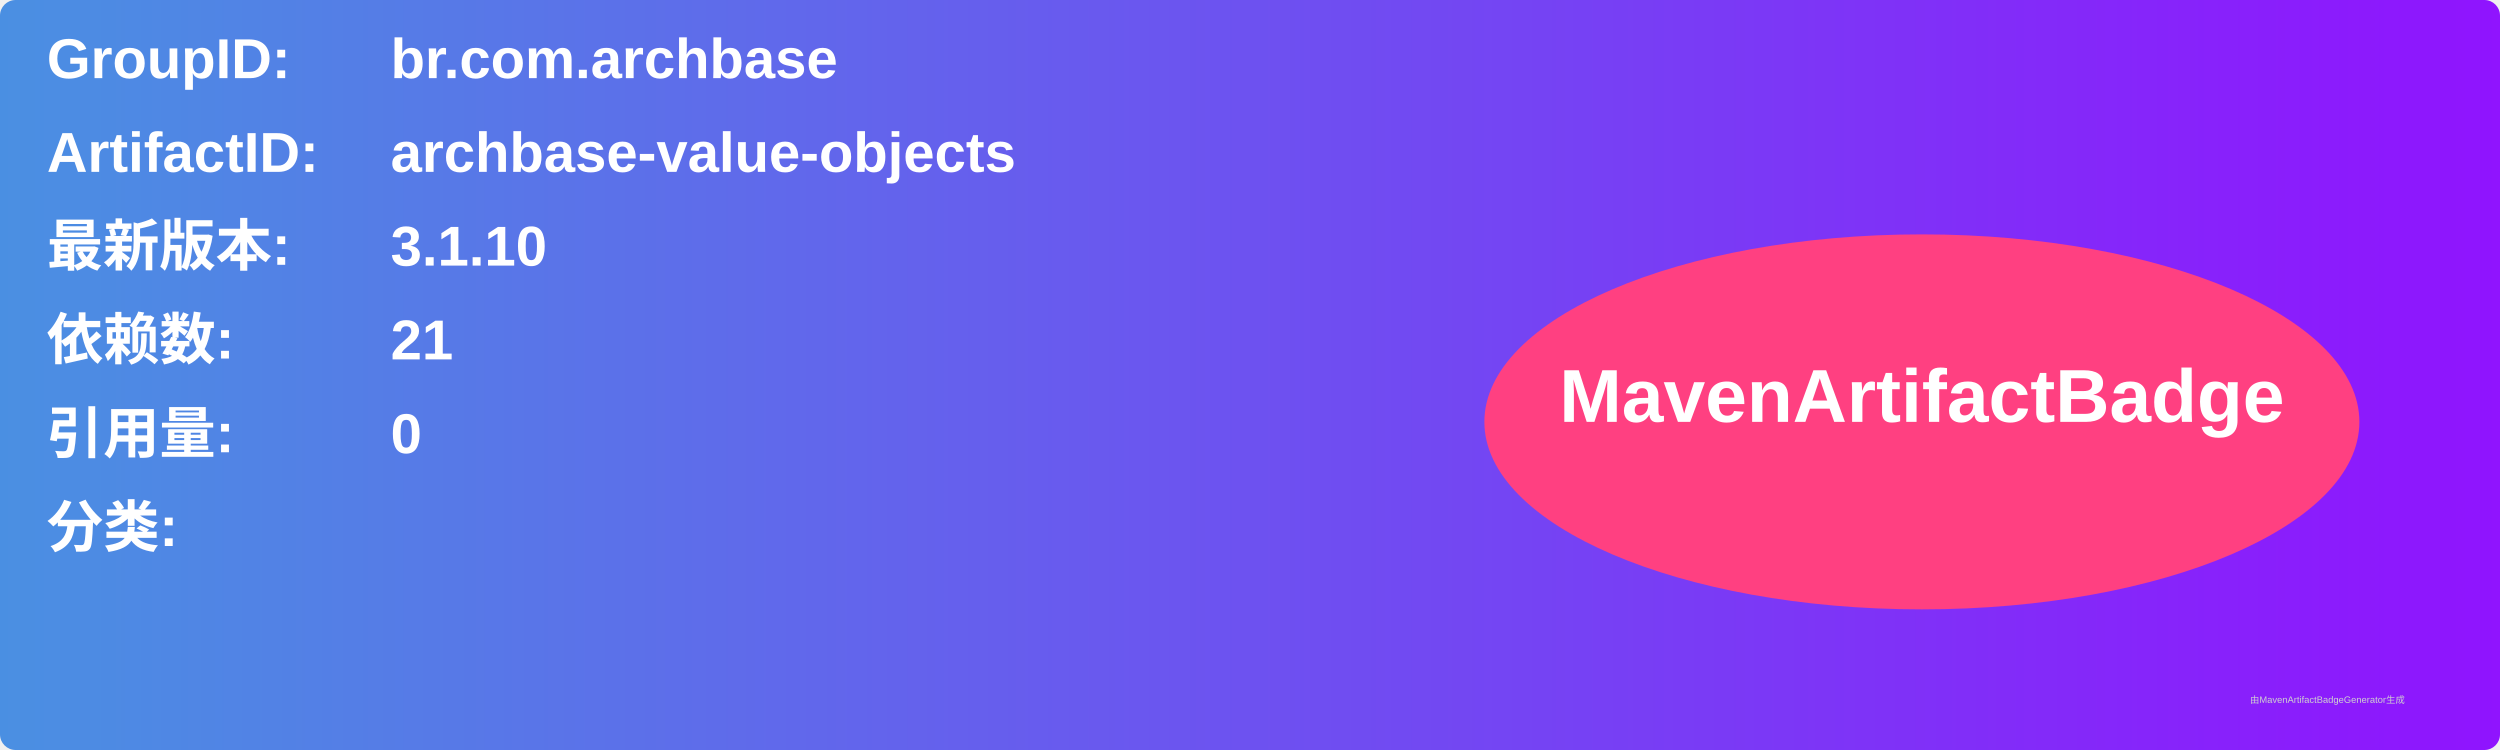
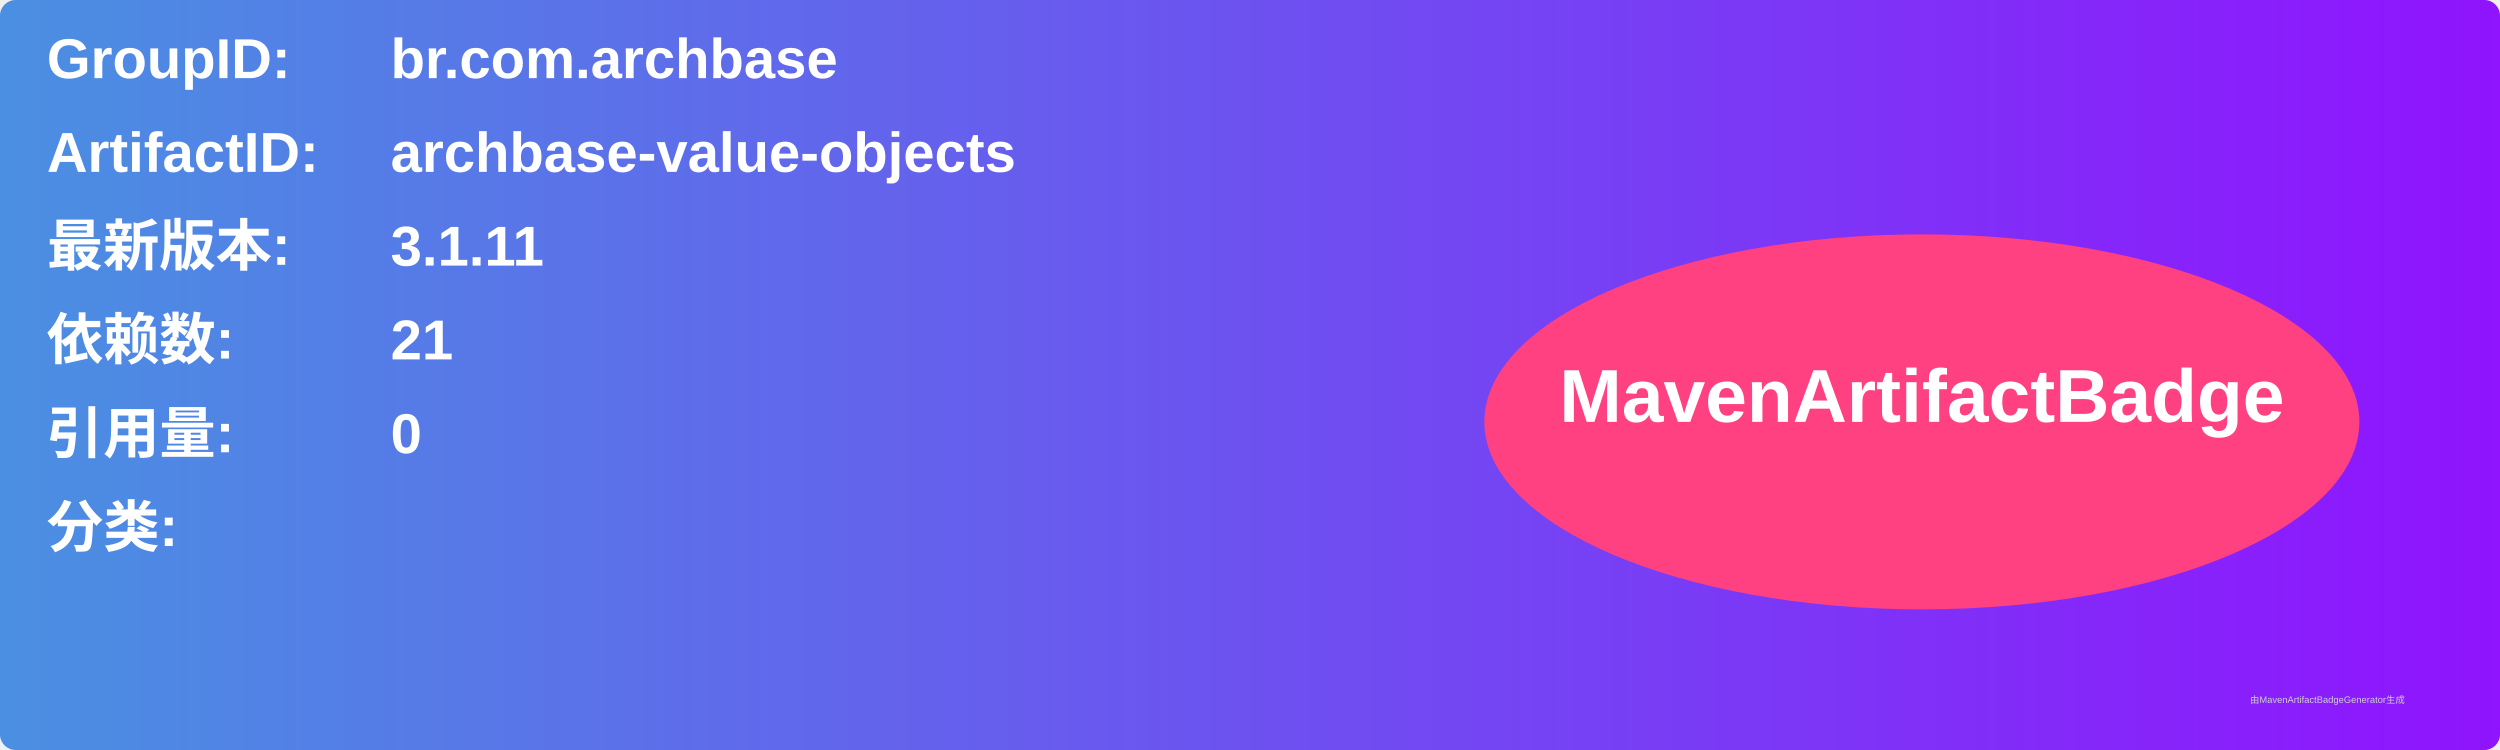
<svg xmlns="http://www.w3.org/2000/svg" width="800" height="240" viewBox="0 0 800 240">
  <linearGradient id="grad" x1="0%" y1="0%" x2="100%" y2="0%">
    <stop offset="0%" stop-color="#4a90e2" />
    <stop offset="100%" stop-color="#9013fe" />
  </linearGradient>
  <rect width="100%" height="100%" rx="5" ry="5" fill="url(#grad)" />
  <g transform="translate(15, 15)">
    <text x="0" y="10" font-family="Arial" font-size="18" fill="white" font-weight="bold" width="260">GroupID:</text>
    <text x="110" y="10" font-family="Arial" font-size="18" fill="white" font-weight="bold" width="460">br.com.archbase</text>
    <text x="0" y="40" font-family="Arial" font-size="18" fill="white" font-weight="bold" width="260">ArtifactID:</text>
    <text x="110" y="40" font-family="Arial" font-size="18" fill="white" font-weight="bold" width="460">archbase-value-objects</text>
    <text x="0" y="70" font-family="Arial" font-size="18" fill="white" font-weight="bold">最新版本:</text>
    <text x="110" y="70" font-family="Arial" font-size="18" fill="white" font-weight="bold">
-       <tspan font-weight="bold">3.1.10</tspan>
+       <tspan font-weight="bold">3.1.11</tspan>
    </text>
    <text x="0" y="100" font-family="Arial" font-size="18" fill="white" font-weight="bold">依赖数: </text>
    <text x="110" y="100" font-family="Arial" font-size="18" fill="white">
      <tspan font-weight="bold">21</tspan>
    </text>
    <text x="0" y="130" font-family="Arial" font-size="18" fill="white" font-weight="bold">引用量: </text>
    <text x="110" y="130" font-family="Arial" font-size="18" fill="white">
      <tspan font-weight="bold">0</tspan>
    </text>
    <text x="0" y="160" font-family="Arial" font-size="18" fill="white" font-weight="bold">分类:</text>
    <text x="10" y="190" font-family="Arial" font-size="10" fill="white">
      <tspan font-weight="bold" />
    </text>
    <ellipse cx="600" cy="120" rx="140" ry="60" fill="#ff4081" />
    <text x="600" y="120" text-anchor="middle" font-family="Arial" font-size="24" fill="white" font-weight="bold">MavenArtifactBadge</text>
  </g>
  <text x="720" y="225" font-family="Arial" font-size="3" fill="#d0d0d0">由MavenArtifactBadgeGenerator生成</text>
</svg>
